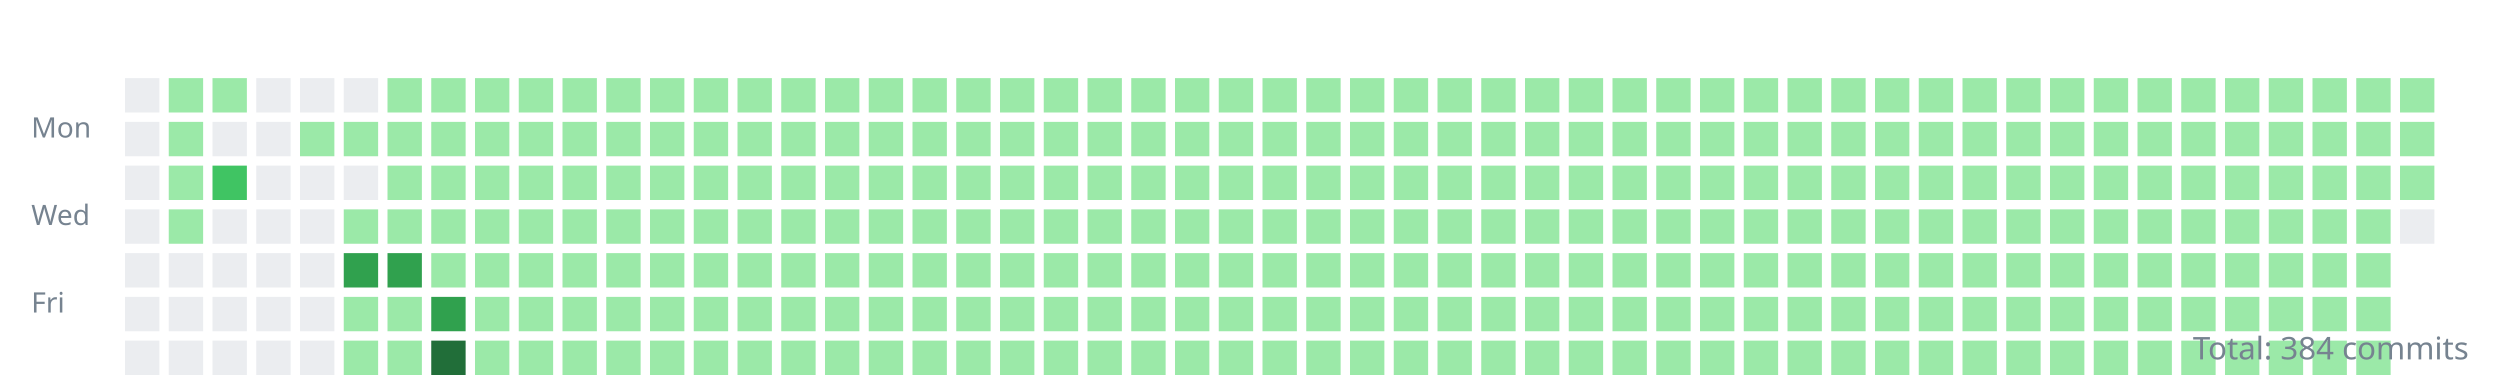
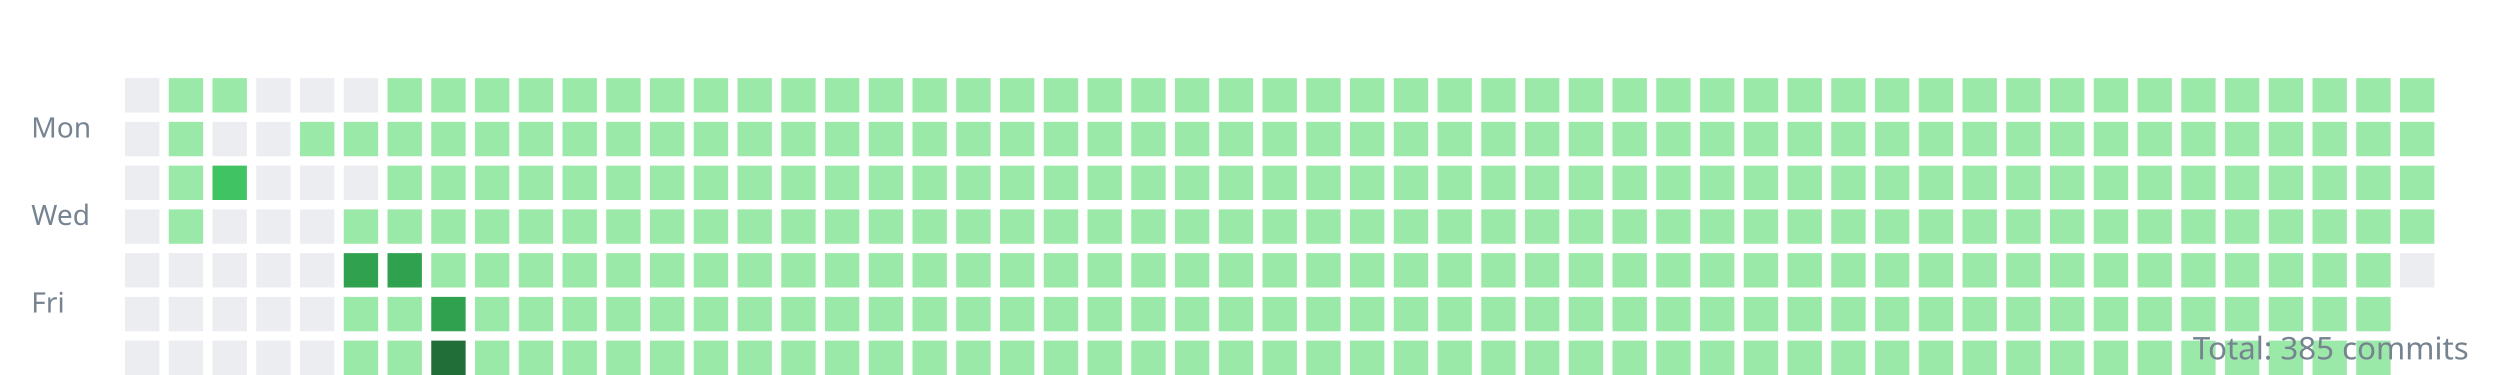
<svg xmlns="http://www.w3.org/2000/svg" width="800" height="120">
  <style>.day{outline:1px solid rgba(27,31,35,0.06);}text{font:9px sans-serif;fill:#768390;}</style>
  <g transform="translate(10,10)">
    <text y="34">Mon</text>
    <text y="62">Wed</text>
    <text y="90">Fri</text>
    <rect class="day" width="11" height="11" x="30" y="15" fill="#ebedf0" />
    <rect class="day" width="11" height="11" x="30" y="29" fill="#ebedf0" />
    <rect class="day" width="11" height="11" x="30" y="43" fill="#ebedf0" />
    <rect class="day" width="11" height="11" x="30" y="57" fill="#ebedf0" />
    <rect class="day" width="11" height="11" x="30" y="71" fill="#ebedf0" />
    <rect class="day" width="11" height="11" x="30" y="85" fill="#ebedf0" />
    <rect class="day" width="11" height="11" x="30" y="99" fill="#ebedf0" />
    <rect class="day" width="11" height="11" x="44" y="15" fill="#9be9a8" />
    <rect class="day" width="11" height="11" x="44" y="29" fill="#9be9a8" />
    <rect class="day" width="11" height="11" x="44" y="43" fill="#9be9a8" />
    <rect class="day" width="11" height="11" x="44" y="57" fill="#9be9a8" />
    <rect class="day" width="11" height="11" x="44" y="71" fill="#ebedf0" />
    <rect class="day" width="11" height="11" x="44" y="85" fill="#ebedf0" />
    <rect class="day" width="11" height="11" x="44" y="99" fill="#ebedf0" />
    <rect class="day" width="11" height="11" x="58" y="15" fill="#9be9a8" />
    <rect class="day" width="11" height="11" x="58" y="29" fill="#ebedf0" />
    <rect class="day" width="11" height="11" x="58" y="43" fill="#40c463" />
    <rect class="day" width="11" height="11" x="58" y="57" fill="#ebedf0" />
    <rect class="day" width="11" height="11" x="58" y="71" fill="#ebedf0" />
    <rect class="day" width="11" height="11" x="58" y="85" fill="#ebedf0" />
    <rect class="day" width="11" height="11" x="58" y="99" fill="#ebedf0" />
    <rect class="day" width="11" height="11" x="72" y="15" fill="#ebedf0" />
    <rect class="day" width="11" height="11" x="72" y="29" fill="#ebedf0" />
    <rect class="day" width="11" height="11" x="72" y="43" fill="#ebedf0" />
    <rect class="day" width="11" height="11" x="72" y="57" fill="#ebedf0" />
    <rect class="day" width="11" height="11" x="72" y="71" fill="#ebedf0" />
    <rect class="day" width="11" height="11" x="72" y="85" fill="#ebedf0" />
    <rect class="day" width="11" height="11" x="72" y="99" fill="#ebedf0" />
    <rect class="day" width="11" height="11" x="86" y="15" fill="#ebedf0" />
    <rect class="day" width="11" height="11" x="86" y="29" fill="#9be9a8" />
    <rect class="day" width="11" height="11" x="86" y="43" fill="#ebedf0" />
    <rect class="day" width="11" height="11" x="86" y="57" fill="#ebedf0" />
    <rect class="day" width="11" height="11" x="86" y="71" fill="#ebedf0" />
    <rect class="day" width="11" height="11" x="86" y="85" fill="#ebedf0" />
    <rect class="day" width="11" height="11" x="86" y="99" fill="#ebedf0" />
    <rect class="day" width="11" height="11" x="100" y="15" fill="#ebedf0" />
    <rect class="day" width="11" height="11" x="100" y="29" fill="#9be9a8" />
    <rect class="day" width="11" height="11" x="100" y="43" fill="#ebedf0" />
    <rect class="day" width="11" height="11" x="100" y="57" fill="#9be9a8" />
    <rect class="day" width="11" height="11" x="100" y="71" fill="#30a14e" />
    <rect class="day" width="11" height="11" x="100" y="85" fill="#9be9a8" />
    <rect class="day" width="11" height="11" x="100" y="99" fill="#9be9a8" />
    <rect class="day" width="11" height="11" x="114" y="15" fill="#9be9a8" />
    <rect class="day" width="11" height="11" x="114" y="29" fill="#9be9a8" />
    <rect class="day" width="11" height="11" x="114" y="43" fill="#9be9a8" />
    <rect class="day" width="11" height="11" x="114" y="57" fill="#9be9a8" />
    <rect class="day" width="11" height="11" x="114" y="71" fill="#30a14e" />
    <rect class="day" width="11" height="11" x="114" y="85" fill="#9be9a8" />
    <rect class="day" width="11" height="11" x="114" y="99" fill="#9be9a8" />
    <rect class="day" width="11" height="11" x="128" y="15" fill="#9be9a8" />
    <rect class="day" width="11" height="11" x="128" y="29" fill="#9be9a8" />
    <rect class="day" width="11" height="11" x="128" y="43" fill="#9be9a8" />
    <rect class="day" width="11" height="11" x="128" y="57" fill="#9be9a8" />
    <rect class="day" width="11" height="11" x="128" y="71" fill="#9be9a8" />
    <rect class="day" width="11" height="11" x="128" y="85" fill="#30a14e" />
    <rect class="day" width="11" height="11" x="128" y="99" fill="#216e39" />
    <rect class="day" width="11" height="11" x="142" y="15" fill="#9be9a8" />
    <rect class="day" width="11" height="11" x="142" y="29" fill="#9be9a8" />
    <rect class="day" width="11" height="11" x="142" y="43" fill="#9be9a8" />
    <rect class="day" width="11" height="11" x="142" y="57" fill="#9be9a8" />
    <rect class="day" width="11" height="11" x="142" y="71" fill="#9be9a8" />
    <rect class="day" width="11" height="11" x="142" y="85" fill="#9be9a8" />
    <rect class="day" width="11" height="11" x="142" y="99" fill="#9be9a8" />
    <rect class="day" width="11" height="11" x="156" y="15" fill="#9be9a8" />
    <rect class="day" width="11" height="11" x="156" y="29" fill="#9be9a8" />
    <rect class="day" width="11" height="11" x="156" y="43" fill="#9be9a8" />
    <rect class="day" width="11" height="11" x="156" y="57" fill="#9be9a8" />
    <rect class="day" width="11" height="11" x="156" y="71" fill="#9be9a8" />
    <rect class="day" width="11" height="11" x="156" y="85" fill="#9be9a8" />
    <rect class="day" width="11" height="11" x="156" y="99" fill="#9be9a8" />
    <rect class="day" width="11" height="11" x="170" y="15" fill="#9be9a8" />
    <rect class="day" width="11" height="11" x="170" y="29" fill="#9be9a8" />
    <rect class="day" width="11" height="11" x="170" y="43" fill="#9be9a8" />
    <rect class="day" width="11" height="11" x="170" y="57" fill="#9be9a8" />
    <rect class="day" width="11" height="11" x="170" y="71" fill="#9be9a8" />
    <rect class="day" width="11" height="11" x="170" y="85" fill="#9be9a8" />
    <rect class="day" width="11" height="11" x="170" y="99" fill="#9be9a8" />
    <rect class="day" width="11" height="11" x="184" y="15" fill="#9be9a8" />
    <rect class="day" width="11" height="11" x="184" y="29" fill="#9be9a8" />
    <rect class="day" width="11" height="11" x="184" y="43" fill="#9be9a8" />
    <rect class="day" width="11" height="11" x="184" y="57" fill="#9be9a8" />
    <rect class="day" width="11" height="11" x="184" y="71" fill="#9be9a8" />
    <rect class="day" width="11" height="11" x="184" y="85" fill="#9be9a8" />
    <rect class="day" width="11" height="11" x="184" y="99" fill="#9be9a8" />
    <rect class="day" width="11" height="11" x="198" y="15" fill="#9be9a8" />
    <rect class="day" width="11" height="11" x="198" y="29" fill="#9be9a8" />
    <rect class="day" width="11" height="11" x="198" y="43" fill="#9be9a8" />
    <rect class="day" width="11" height="11" x="198" y="57" fill="#9be9a8" />
    <rect class="day" width="11" height="11" x="198" y="71" fill="#9be9a8" />
    <rect class="day" width="11" height="11" x="198" y="85" fill="#9be9a8" />
    <rect class="day" width="11" height="11" x="198" y="99" fill="#9be9a8" />
    <rect class="day" width="11" height="11" x="212" y="15" fill="#9be9a8" />
    <rect class="day" width="11" height="11" x="212" y="29" fill="#9be9a8" />
    <rect class="day" width="11" height="11" x="212" y="43" fill="#9be9a8" />
    <rect class="day" width="11" height="11" x="212" y="57" fill="#9be9a8" />
    <rect class="day" width="11" height="11" x="212" y="71" fill="#9be9a8" />
    <rect class="day" width="11" height="11" x="212" y="85" fill="#9be9a8" />
    <rect class="day" width="11" height="11" x="212" y="99" fill="#9be9a8" />
    <rect class="day" width="11" height="11" x="226" y="15" fill="#9be9a8" />
    <rect class="day" width="11" height="11" x="226" y="29" fill="#9be9a8" />
    <rect class="day" width="11" height="11" x="226" y="43" fill="#9be9a8" />
    <rect class="day" width="11" height="11" x="226" y="57" fill="#9be9a8" />
    <rect class="day" width="11" height="11" x="226" y="71" fill="#9be9a8" />
    <rect class="day" width="11" height="11" x="226" y="85" fill="#9be9a8" />
    <rect class="day" width="11" height="11" x="226" y="99" fill="#9be9a8" />
    <rect class="day" width="11" height="11" x="240" y="15" fill="#9be9a8" />
    <rect class="day" width="11" height="11" x="240" y="29" fill="#9be9a8" />
    <rect class="day" width="11" height="11" x="240" y="43" fill="#9be9a8" />
    <rect class="day" width="11" height="11" x="240" y="57" fill="#9be9a8" />
    <rect class="day" width="11" height="11" x="240" y="71" fill="#9be9a8" />
    <rect class="day" width="11" height="11" x="240" y="85" fill="#9be9a8" />
    <rect class="day" width="11" height="11" x="240" y="99" fill="#9be9a8" />
    <rect class="day" width="11" height="11" x="254" y="15" fill="#9be9a8" />
    <rect class="day" width="11" height="11" x="254" y="29" fill="#9be9a8" />
    <rect class="day" width="11" height="11" x="254" y="43" fill="#9be9a8" />
    <rect class="day" width="11" height="11" x="254" y="57" fill="#9be9a8" />
    <rect class="day" width="11" height="11" x="254" y="71" fill="#9be9a8" />
    <rect class="day" width="11" height="11" x="254" y="85" fill="#9be9a8" />
    <rect class="day" width="11" height="11" x="254" y="99" fill="#9be9a8" />
    <rect class="day" width="11" height="11" x="268" y="15" fill="#9be9a8" />
    <rect class="day" width="11" height="11" x="268" y="29" fill="#9be9a8" />
    <rect class="day" width="11" height="11" x="268" y="43" fill="#9be9a8" />
    <rect class="day" width="11" height="11" x="268" y="57" fill="#9be9a8" />
    <rect class="day" width="11" height="11" x="268" y="71" fill="#9be9a8" />
    <rect class="day" width="11" height="11" x="268" y="85" fill="#9be9a8" />
    <rect class="day" width="11" height="11" x="268" y="99" fill="#9be9a8" />
    <rect class="day" width="11" height="11" x="282" y="15" fill="#9be9a8" />
    <rect class="day" width="11" height="11" x="282" y="29" fill="#9be9a8" />
    <rect class="day" width="11" height="11" x="282" y="43" fill="#9be9a8" />
    <rect class="day" width="11" height="11" x="282" y="57" fill="#9be9a8" />
    <rect class="day" width="11" height="11" x="282" y="71" fill="#9be9a8" />
    <rect class="day" width="11" height="11" x="282" y="85" fill="#9be9a8" />
    <rect class="day" width="11" height="11" x="282" y="99" fill="#9be9a8" />
    <rect class="day" width="11" height="11" x="296" y="15" fill="#9be9a8" />
    <rect class="day" width="11" height="11" x="296" y="29" fill="#9be9a8" />
    <rect class="day" width="11" height="11" x="296" y="43" fill="#9be9a8" />
    <rect class="day" width="11" height="11" x="296" y="57" fill="#9be9a8" />
    <rect class="day" width="11" height="11" x="296" y="71" fill="#9be9a8" />
    <rect class="day" width="11" height="11" x="296" y="85" fill="#9be9a8" />
    <rect class="day" width="11" height="11" x="296" y="99" fill="#9be9a8" />
    <rect class="day" width="11" height="11" x="310" y="15" fill="#9be9a8" />
    <rect class="day" width="11" height="11" x="310" y="29" fill="#9be9a8" />
    <rect class="day" width="11" height="11" x="310" y="43" fill="#9be9a8" />
    <rect class="day" width="11" height="11" x="310" y="57" fill="#9be9a8" />
    <rect class="day" width="11" height="11" x="310" y="71" fill="#9be9a8" />
    <rect class="day" width="11" height="11" x="310" y="85" fill="#9be9a8" />
    <rect class="day" width="11" height="11" x="310" y="99" fill="#9be9a8" />
    <rect class="day" width="11" height="11" x="324" y="15" fill="#9be9a8" />
    <rect class="day" width="11" height="11" x="324" y="29" fill="#9be9a8" />
    <rect class="day" width="11" height="11" x="324" y="43" fill="#9be9a8" />
    <rect class="day" width="11" height="11" x="324" y="57" fill="#9be9a8" />
    <rect class="day" width="11" height="11" x="324" y="71" fill="#9be9a8" />
    <rect class="day" width="11" height="11" x="324" y="85" fill="#9be9a8" />
    <rect class="day" width="11" height="11" x="324" y="99" fill="#9be9a8" />
    <rect class="day" width="11" height="11" x="338" y="15" fill="#9be9a8" />
    <rect class="day" width="11" height="11" x="338" y="29" fill="#9be9a8" />
    <rect class="day" width="11" height="11" x="338" y="43" fill="#9be9a8" />
    <rect class="day" width="11" height="11" x="338" y="57" fill="#9be9a8" />
    <rect class="day" width="11" height="11" x="338" y="71" fill="#9be9a8" />
    <rect class="day" width="11" height="11" x="338" y="85" fill="#9be9a8" />
    <rect class="day" width="11" height="11" x="338" y="99" fill="#9be9a8" />
    <rect class="day" width="11" height="11" x="352" y="15" fill="#9be9a8" />
    <rect class="day" width="11" height="11" x="352" y="29" fill="#9be9a8" />
    <rect class="day" width="11" height="11" x="352" y="43" fill="#9be9a8" />
    <rect class="day" width="11" height="11" x="352" y="57" fill="#9be9a8" />
    <rect class="day" width="11" height="11" x="352" y="71" fill="#9be9a8" />
    <rect class="day" width="11" height="11" x="352" y="85" fill="#9be9a8" />
    <rect class="day" width="11" height="11" x="352" y="99" fill="#9be9a8" />
    <rect class="day" width="11" height="11" x="366" y="15" fill="#9be9a8" />
    <rect class="day" width="11" height="11" x="366" y="29" fill="#9be9a8" />
    <rect class="day" width="11" height="11" x="366" y="43" fill="#9be9a8" />
    <rect class="day" width="11" height="11" x="366" y="57" fill="#9be9a8" />
    <rect class="day" width="11" height="11" x="366" y="71" fill="#9be9a8" />
    <rect class="day" width="11" height="11" x="366" y="85" fill="#9be9a8" />
    <rect class="day" width="11" height="11" x="366" y="99" fill="#9be9a8" />
    <rect class="day" width="11" height="11" x="380" y="15" fill="#9be9a8" />
    <rect class="day" width="11" height="11" x="380" y="29" fill="#9be9a8" />
    <rect class="day" width="11" height="11" x="380" y="43" fill="#9be9a8" />
    <rect class="day" width="11" height="11" x="380" y="57" fill="#9be9a8" />
    <rect class="day" width="11" height="11" x="380" y="71" fill="#9be9a8" />
    <rect class="day" width="11" height="11" x="380" y="85" fill="#9be9a8" />
    <rect class="day" width="11" height="11" x="380" y="99" fill="#9be9a8" />
    <rect class="day" width="11" height="11" x="394" y="15" fill="#9be9a8" />
    <rect class="day" width="11" height="11" x="394" y="29" fill="#9be9a8" />
    <rect class="day" width="11" height="11" x="394" y="43" fill="#9be9a8" />
    <rect class="day" width="11" height="11" x="394" y="57" fill="#9be9a8" />
    <rect class="day" width="11" height="11" x="394" y="71" fill="#9be9a8" />
    <rect class="day" width="11" height="11" x="394" y="85" fill="#9be9a8" />
    <rect class="day" width="11" height="11" x="394" y="99" fill="#9be9a8" />
    <rect class="day" width="11" height="11" x="408" y="15" fill="#9be9a8" />
    <rect class="day" width="11" height="11" x="408" y="29" fill="#9be9a8" />
    <rect class="day" width="11" height="11" x="408" y="43" fill="#9be9a8" />
    <rect class="day" width="11" height="11" x="408" y="57" fill="#9be9a8" />
    <rect class="day" width="11" height="11" x="408" y="71" fill="#9be9a8" />
    <rect class="day" width="11" height="11" x="408" y="85" fill="#9be9a8" />
    <rect class="day" width="11" height="11" x="408" y="99" fill="#9be9a8" />
    <rect class="day" width="11" height="11" x="422" y="15" fill="#9be9a8" />
    <rect class="day" width="11" height="11" x="422" y="29" fill="#9be9a8" />
    <rect class="day" width="11" height="11" x="422" y="43" fill="#9be9a8" />
    <rect class="day" width="11" height="11" x="422" y="57" fill="#9be9a8" />
    <rect class="day" width="11" height="11" x="422" y="71" fill="#9be9a8" />
    <rect class="day" width="11" height="11" x="422" y="85" fill="#9be9a8" />
    <rect class="day" width="11" height="11" x="422" y="99" fill="#9be9a8" />
    <rect class="day" width="11" height="11" x="436" y="15" fill="#9be9a8" />
    <rect class="day" width="11" height="11" x="436" y="29" fill="#9be9a8" />
    <rect class="day" width="11" height="11" x="436" y="43" fill="#9be9a8" />
    <rect class="day" width="11" height="11" x="436" y="57" fill="#9be9a8" />
    <rect class="day" width="11" height="11" x="436" y="71" fill="#9be9a8" />
    <rect class="day" width="11" height="11" x="436" y="85" fill="#9be9a8" />
    <rect class="day" width="11" height="11" x="436" y="99" fill="#9be9a8" />
    <rect class="day" width="11" height="11" x="450" y="15" fill="#9be9a8" />
    <rect class="day" width="11" height="11" x="450" y="29" fill="#9be9a8" />
    <rect class="day" width="11" height="11" x="450" y="43" fill="#9be9a8" />
    <rect class="day" width="11" height="11" x="450" y="57" fill="#9be9a8" />
    <rect class="day" width="11" height="11" x="450" y="71" fill="#9be9a8" />
    <rect class="day" width="11" height="11" x="450" y="85" fill="#9be9a8" />
    <rect class="day" width="11" height="11" x="450" y="99" fill="#9be9a8" />
    <rect class="day" width="11" height="11" x="464" y="15" fill="#9be9a8" />
    <rect class="day" width="11" height="11" x="464" y="29" fill="#9be9a8" />
    <rect class="day" width="11" height="11" x="464" y="43" fill="#9be9a8" />
    <rect class="day" width="11" height="11" x="464" y="57" fill="#9be9a8" />
    <rect class="day" width="11" height="11" x="464" y="71" fill="#9be9a8" />
    <rect class="day" width="11" height="11" x="464" y="85" fill="#9be9a8" />
    <rect class="day" width="11" height="11" x="464" y="99" fill="#9be9a8" />
    <rect class="day" width="11" height="11" x="478" y="15" fill="#9be9a8" />
    <rect class="day" width="11" height="11" x="478" y="29" fill="#9be9a8" />
    <rect class="day" width="11" height="11" x="478" y="43" fill="#9be9a8" />
    <rect class="day" width="11" height="11" x="478" y="57" fill="#9be9a8" />
    <rect class="day" width="11" height="11" x="478" y="71" fill="#9be9a8" />
    <rect class="day" width="11" height="11" x="478" y="85" fill="#9be9a8" />
    <rect class="day" width="11" height="11" x="478" y="99" fill="#9be9a8" />
    <rect class="day" width="11" height="11" x="492" y="15" fill="#9be9a8" />
    <rect class="day" width="11" height="11" x="492" y="29" fill="#9be9a8" />
    <rect class="day" width="11" height="11" x="492" y="43" fill="#9be9a8" />
    <rect class="day" width="11" height="11" x="492" y="57" fill="#9be9a8" />
    <rect class="day" width="11" height="11" x="492" y="71" fill="#9be9a8" />
    <rect class="day" width="11" height="11" x="492" y="85" fill="#9be9a8" />
    <rect class="day" width="11" height="11" x="492" y="99" fill="#9be9a8" />
    <rect class="day" width="11" height="11" x="506" y="15" fill="#9be9a8" />
    <rect class="day" width="11" height="11" x="506" y="29" fill="#9be9a8" />
    <rect class="day" width="11" height="11" x="506" y="43" fill="#9be9a8" />
    <rect class="day" width="11" height="11" x="506" y="57" fill="#9be9a8" />
    <rect class="day" width="11" height="11" x="506" y="71" fill="#9be9a8" />
    <rect class="day" width="11" height="11" x="506" y="85" fill="#9be9a8" />
    <rect class="day" width="11" height="11" x="506" y="99" fill="#9be9a8" />
    <rect class="day" width="11" height="11" x="520" y="15" fill="#9be9a8" />
    <rect class="day" width="11" height="11" x="520" y="29" fill="#9be9a8" />
    <rect class="day" width="11" height="11" x="520" y="43" fill="#9be9a8" />
    <rect class="day" width="11" height="11" x="520" y="57" fill="#9be9a8" />
    <rect class="day" width="11" height="11" x="520" y="71" fill="#9be9a8" />
    <rect class="day" width="11" height="11" x="520" y="85" fill="#9be9a8" />
    <rect class="day" width="11" height="11" x="520" y="99" fill="#9be9a8" />
    <rect class="day" width="11" height="11" x="534" y="15" fill="#9be9a8" />
    <rect class="day" width="11" height="11" x="534" y="29" fill="#9be9a8" />
    <rect class="day" width="11" height="11" x="534" y="43" fill="#9be9a8" />
    <rect class="day" width="11" height="11" x="534" y="57" fill="#9be9a8" />
    <rect class="day" width="11" height="11" x="534" y="71" fill="#9be9a8" />
    <rect class="day" width="11" height="11" x="534" y="85" fill="#9be9a8" />
    <rect class="day" width="11" height="11" x="534" y="99" fill="#9be9a8" />
    <rect class="day" width="11" height="11" x="548" y="15" fill="#9be9a8" />
    <rect class="day" width="11" height="11" x="548" y="29" fill="#9be9a8" />
    <rect class="day" width="11" height="11" x="548" y="43" fill="#9be9a8" />
    <rect class="day" width="11" height="11" x="548" y="57" fill="#9be9a8" />
    <rect class="day" width="11" height="11" x="548" y="71" fill="#9be9a8" />
    <rect class="day" width="11" height="11" x="548" y="85" fill="#9be9a8" />
    <rect class="day" width="11" height="11" x="548" y="99" fill="#9be9a8" />
    <rect class="day" width="11" height="11" x="562" y="15" fill="#9be9a8" />
    <rect class="day" width="11" height="11" x="562" y="29" fill="#9be9a8" />
    <rect class="day" width="11" height="11" x="562" y="43" fill="#9be9a8" />
    <rect class="day" width="11" height="11" x="562" y="57" fill="#9be9a8" />
    <rect class="day" width="11" height="11" x="562" y="71" fill="#9be9a8" />
    <rect class="day" width="11" height="11" x="562" y="85" fill="#9be9a8" />
    <rect class="day" width="11" height="11" x="562" y="99" fill="#9be9a8" />
    <rect class="day" width="11" height="11" x="576" y="15" fill="#9be9a8" />
    <rect class="day" width="11" height="11" x="576" y="29" fill="#9be9a8" />
    <rect class="day" width="11" height="11" x="576" y="43" fill="#9be9a8" />
    <rect class="day" width="11" height="11" x="576" y="57" fill="#9be9a8" />
    <rect class="day" width="11" height="11" x="576" y="71" fill="#9be9a8" />
    <rect class="day" width="11" height="11" x="576" y="85" fill="#9be9a8" />
    <rect class="day" width="11" height="11" x="576" y="99" fill="#9be9a8" />
    <rect class="day" width="11" height="11" x="590" y="15" fill="#9be9a8" />
    <rect class="day" width="11" height="11" x="590" y="29" fill="#9be9a8" />
    <rect class="day" width="11" height="11" x="590" y="43" fill="#9be9a8" />
    <rect class="day" width="11" height="11" x="590" y="57" fill="#9be9a8" />
    <rect class="day" width="11" height="11" x="590" y="71" fill="#9be9a8" />
    <rect class="day" width="11" height="11" x="590" y="85" fill="#9be9a8" />
    <rect class="day" width="11" height="11" x="590" y="99" fill="#9be9a8" />
    <rect class="day" width="11" height="11" x="604" y="15" fill="#9be9a8" />
    <rect class="day" width="11" height="11" x="604" y="29" fill="#9be9a8" />
    <rect class="day" width="11" height="11" x="604" y="43" fill="#9be9a8" />
    <rect class="day" width="11" height="11" x="604" y="57" fill="#9be9a8" />
    <rect class="day" width="11" height="11" x="604" y="71" fill="#9be9a8" />
    <rect class="day" width="11" height="11" x="604" y="85" fill="#9be9a8" />
    <rect class="day" width="11" height="11" x="604" y="99" fill="#9be9a8" />
    <rect class="day" width="11" height="11" x="618" y="15" fill="#9be9a8" />
    <rect class="day" width="11" height="11" x="618" y="29" fill="#9be9a8" />
    <rect class="day" width="11" height="11" x="618" y="43" fill="#9be9a8" />
    <rect class="day" width="11" height="11" x="618" y="57" fill="#9be9a8" />
    <rect class="day" width="11" height="11" x="618" y="71" fill="#9be9a8" />
    <rect class="day" width="11" height="11" x="618" y="85" fill="#9be9a8" />
    <rect class="day" width="11" height="11" x="618" y="99" fill="#9be9a8" />
    <rect class="day" width="11" height="11" x="632" y="15" fill="#9be9a8" />
    <rect class="day" width="11" height="11" x="632" y="29" fill="#9be9a8" />
    <rect class="day" width="11" height="11" x="632" y="43" fill="#9be9a8" />
    <rect class="day" width="11" height="11" x="632" y="57" fill="#9be9a8" />
    <rect class="day" width="11" height="11" x="632" y="71" fill="#9be9a8" />
    <rect class="day" width="11" height="11" x="632" y="85" fill="#9be9a8" />
    <rect class="day" width="11" height="11" x="632" y="99" fill="#9be9a8" />
    <rect class="day" width="11" height="11" x="646" y="15" fill="#9be9a8" />
    <rect class="day" width="11" height="11" x="646" y="29" fill="#9be9a8" />
    <rect class="day" width="11" height="11" x="646" y="43" fill="#9be9a8" />
    <rect class="day" width="11" height="11" x="646" y="57" fill="#9be9a8" />
    <rect class="day" width="11" height="11" x="646" y="71" fill="#9be9a8" />
    <rect class="day" width="11" height="11" x="646" y="85" fill="#9be9a8" />
    <rect class="day" width="11" height="11" x="646" y="99" fill="#9be9a8" />
    <rect class="day" width="11" height="11" x="660" y="15" fill="#9be9a8" />
    <rect class="day" width="11" height="11" x="660" y="29" fill="#9be9a8" />
    <rect class="day" width="11" height="11" x="660" y="43" fill="#9be9a8" />
    <rect class="day" width="11" height="11" x="660" y="57" fill="#9be9a8" />
    <rect class="day" width="11" height="11" x="660" y="71" fill="#9be9a8" />
    <rect class="day" width="11" height="11" x="660" y="85" fill="#9be9a8" />
    <rect class="day" width="11" height="11" x="660" y="99" fill="#9be9a8" />
    <rect class="day" width="11" height="11" x="674" y="15" fill="#9be9a8" />
    <rect class="day" width="11" height="11" x="674" y="29" fill="#9be9a8" />
    <rect class="day" width="11" height="11" x="674" y="43" fill="#9be9a8" />
    <rect class="day" width="11" height="11" x="674" y="57" fill="#9be9a8" />
    <rect class="day" width="11" height="11" x="674" y="71" fill="#9be9a8" />
    <rect class="day" width="11" height="11" x="674" y="85" fill="#9be9a8" />
    <rect class="day" width="11" height="11" x="674" y="99" fill="#9be9a8" />
    <rect class="day" width="11" height="11" x="688" y="15" fill="#9be9a8" />
    <rect class="day" width="11" height="11" x="688" y="29" fill="#9be9a8" />
    <rect class="day" width="11" height="11" x="688" y="43" fill="#9be9a8" />
    <rect class="day" width="11" height="11" x="688" y="57" fill="#9be9a8" />
    <rect class="day" width="11" height="11" x="688" y="71" fill="#9be9a8" />
    <rect class="day" width="11" height="11" x="688" y="85" fill="#9be9a8" />
    <rect class="day" width="11" height="11" x="688" y="99" fill="#9be9a8" />
    <rect class="day" width="11" height="11" x="702" y="15" fill="#9be9a8" />
    <rect class="day" width="11" height="11" x="702" y="29" fill="#9be9a8" />
    <rect class="day" width="11" height="11" x="702" y="43" fill="#9be9a8" />
    <rect class="day" width="11" height="11" x="702" y="57" fill="#9be9a8" />
    <rect class="day" width="11" height="11" x="702" y="71" fill="#9be9a8" />
    <rect class="day" width="11" height="11" x="702" y="85" fill="#9be9a8" />
    <rect class="day" width="11" height="11" x="702" y="99" fill="#9be9a8" />
    <rect class="day" width="11" height="11" x="716" y="15" fill="#9be9a8" />
    <rect class="day" width="11" height="11" x="716" y="29" fill="#9be9a8" />
    <rect class="day" width="11" height="11" x="716" y="43" fill="#9be9a8" />
    <rect class="day" width="11" height="11" x="716" y="57" fill="#9be9a8" />
    <rect class="day" width="11" height="11" x="716" y="71" fill="#9be9a8" />
    <rect class="day" width="11" height="11" x="716" y="85" fill="#9be9a8" />
    <rect class="day" width="11" height="11" x="716" y="99" fill="#9be9a8" />
    <rect class="day" width="11" height="11" x="730" y="15" fill="#9be9a8" />
    <rect class="day" width="11" height="11" x="730" y="29" fill="#9be9a8" />
    <rect class="day" width="11" height="11" x="730" y="43" fill="#9be9a8" />
    <rect class="day" width="11" height="11" x="730" y="57" fill="#9be9a8" />
    <rect class="day" width="11" height="11" x="730" y="71" fill="#9be9a8" />
    <rect class="day" width="11" height="11" x="730" y="85" fill="#9be9a8" />
    <rect class="day" width="11" height="11" x="730" y="99" fill="#9be9a8" />
    <rect class="day" width="11" height="11" x="744" y="15" fill="#9be9a8" />
    <rect class="day" width="11" height="11" x="744" y="29" fill="#9be9a8" />
    <rect class="day" width="11" height="11" x="744" y="43" fill="#9be9a8" />
    <rect class="day" width="11" height="11" x="744" y="57" fill="#9be9a8" />
    <rect class="day" width="11" height="11" x="744" y="71" fill="#9be9a8" />
    <rect class="day" width="11" height="11" x="744" y="85" fill="#9be9a8" />
    <rect class="day" width="11" height="11" x="744" y="99" fill="#9be9a8" />
    <rect class="day" width="11" height="11" x="758" y="15" fill="#9be9a8" />
    <rect class="day" width="11" height="11" x="758" y="29" fill="#9be9a8" />
    <rect class="day" width="11" height="11" x="758" y="43" fill="#9be9a8" />
-     <rect class="day" width="11" height="11" x="758" y="57" fill="#ebedf0" />
+     <rect class="day" width="11" height="11" x="758" y="57" fill="#9be9a8" />
+     <rect class="day" width="11" height="11" x="758" y="71" fill="#ebedf0" />
  </g>
-   <text x="790" y="115" text-anchor="end" style="font-size:10px">Total: 384 commits</text>
+   <text x="790" y="115" text-anchor="end" style="font-size:10px">Total: 385 commits</text>
</svg>
